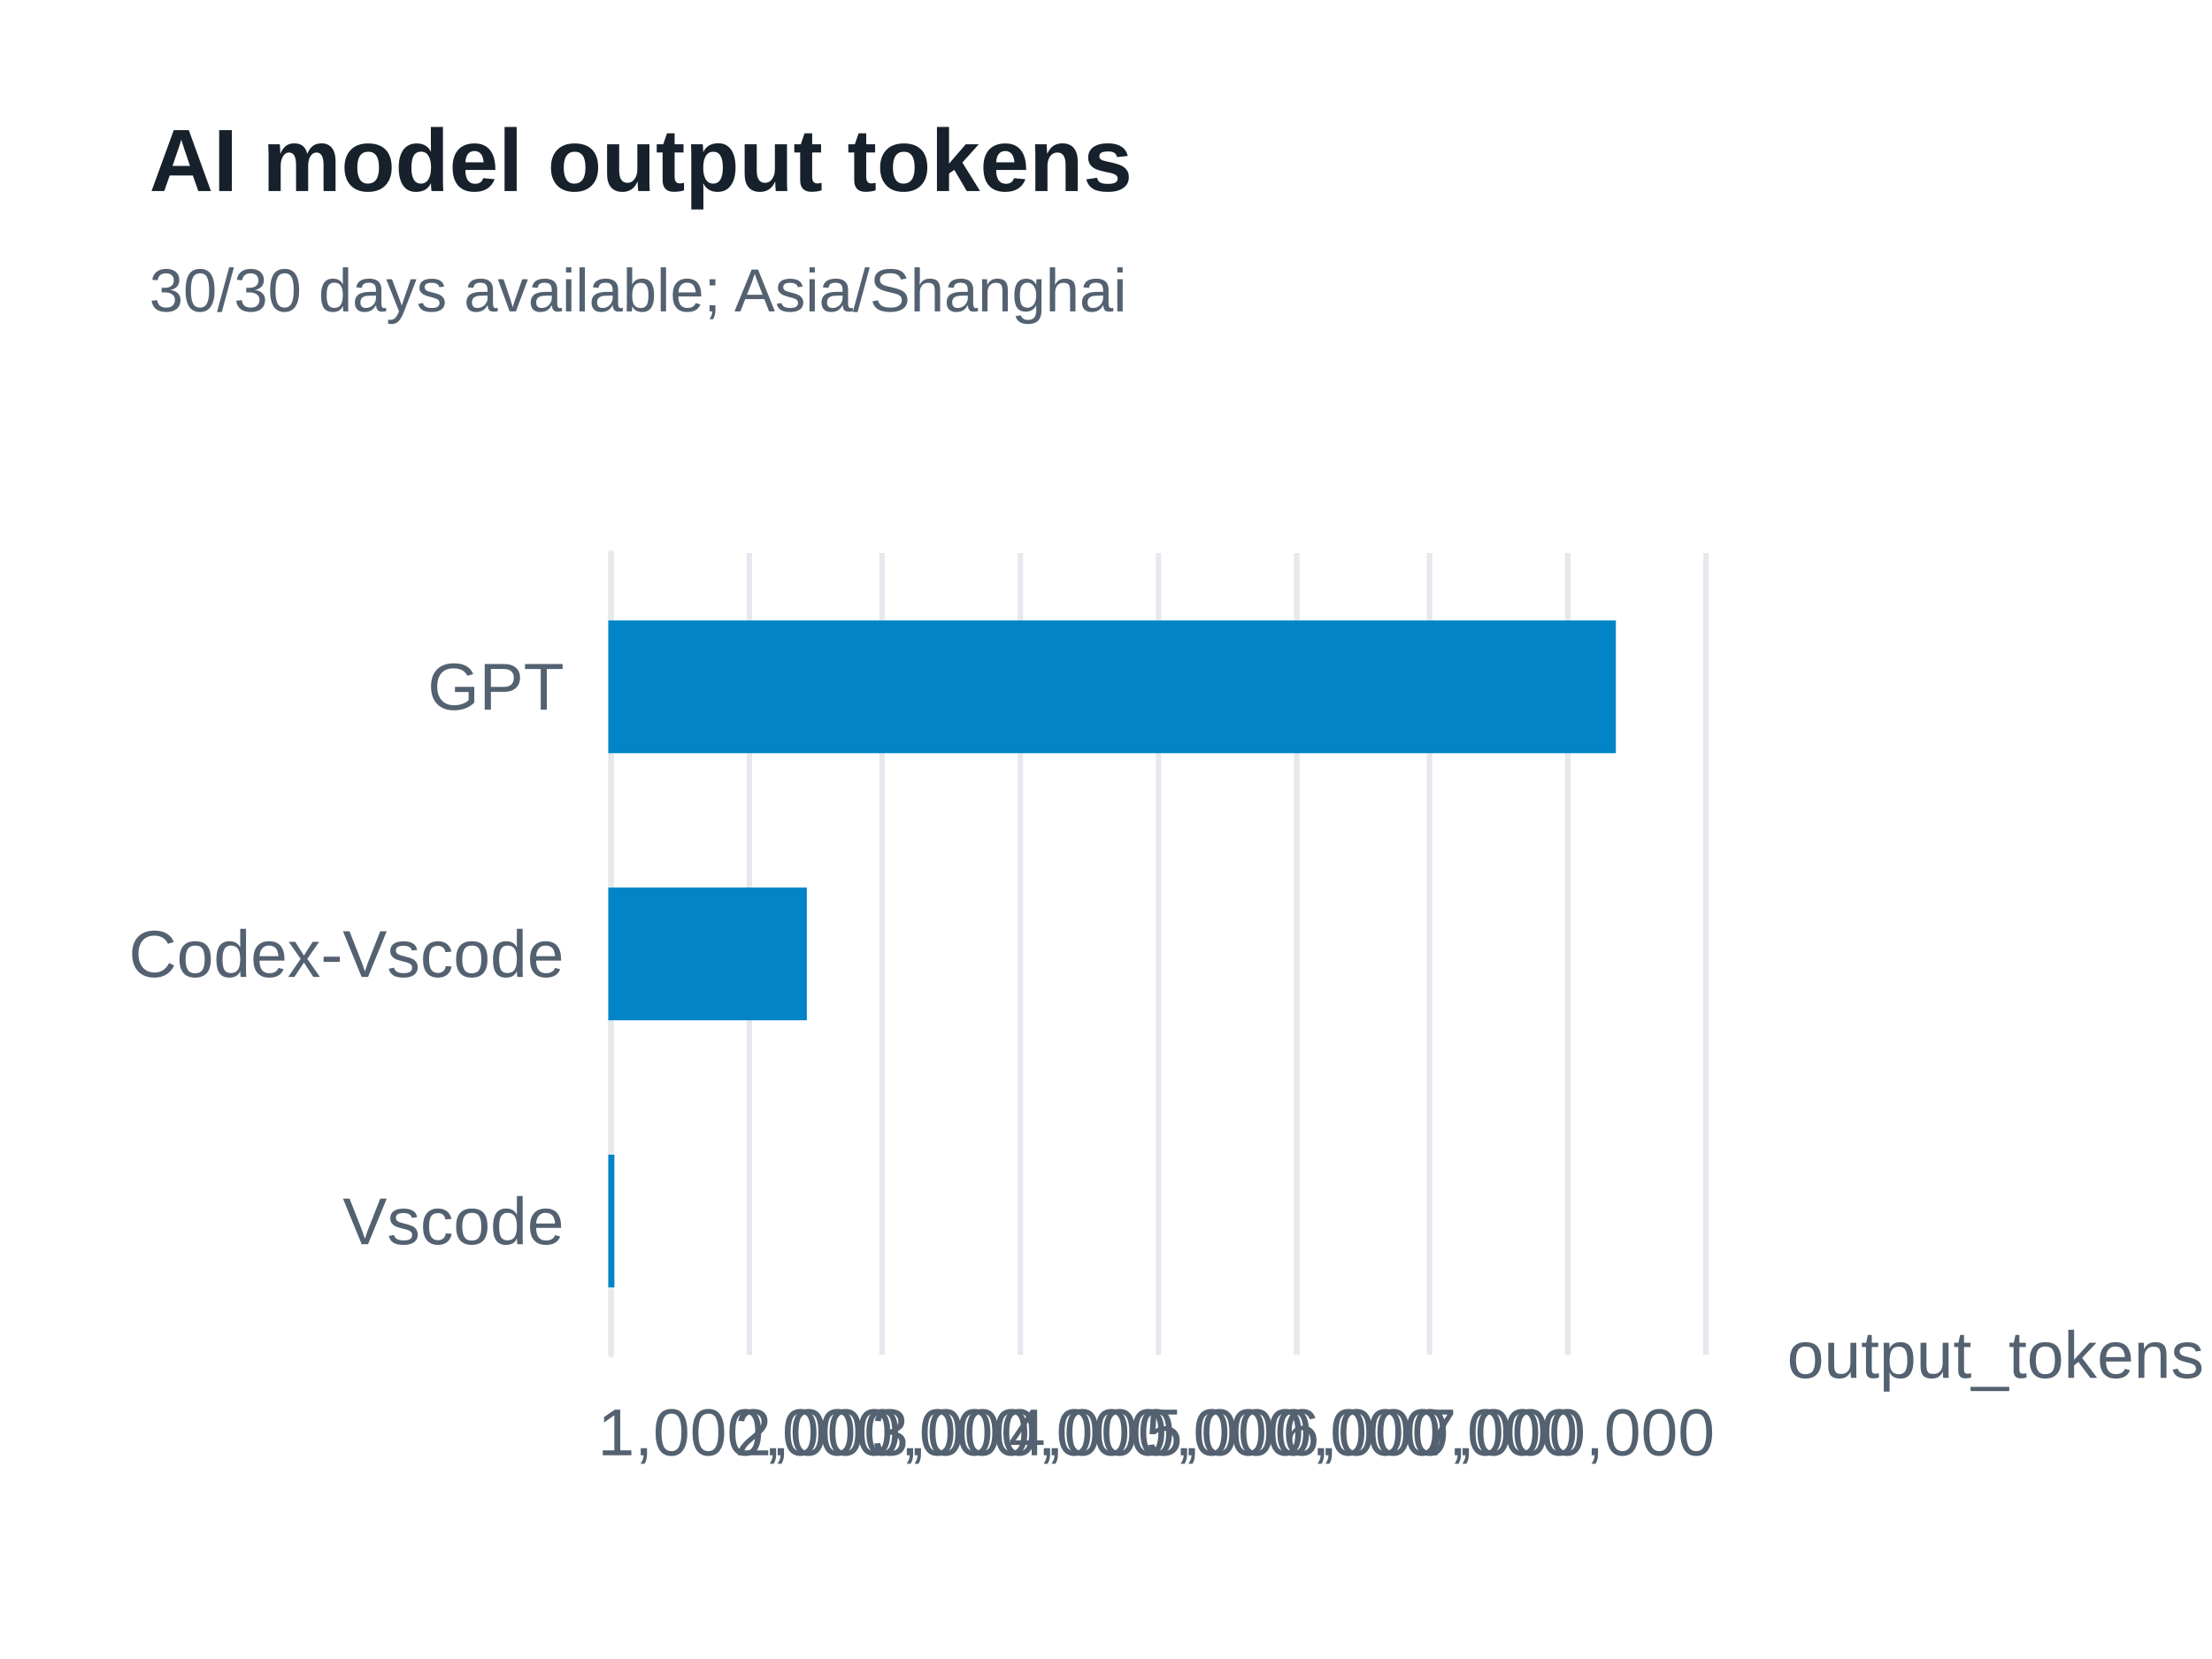
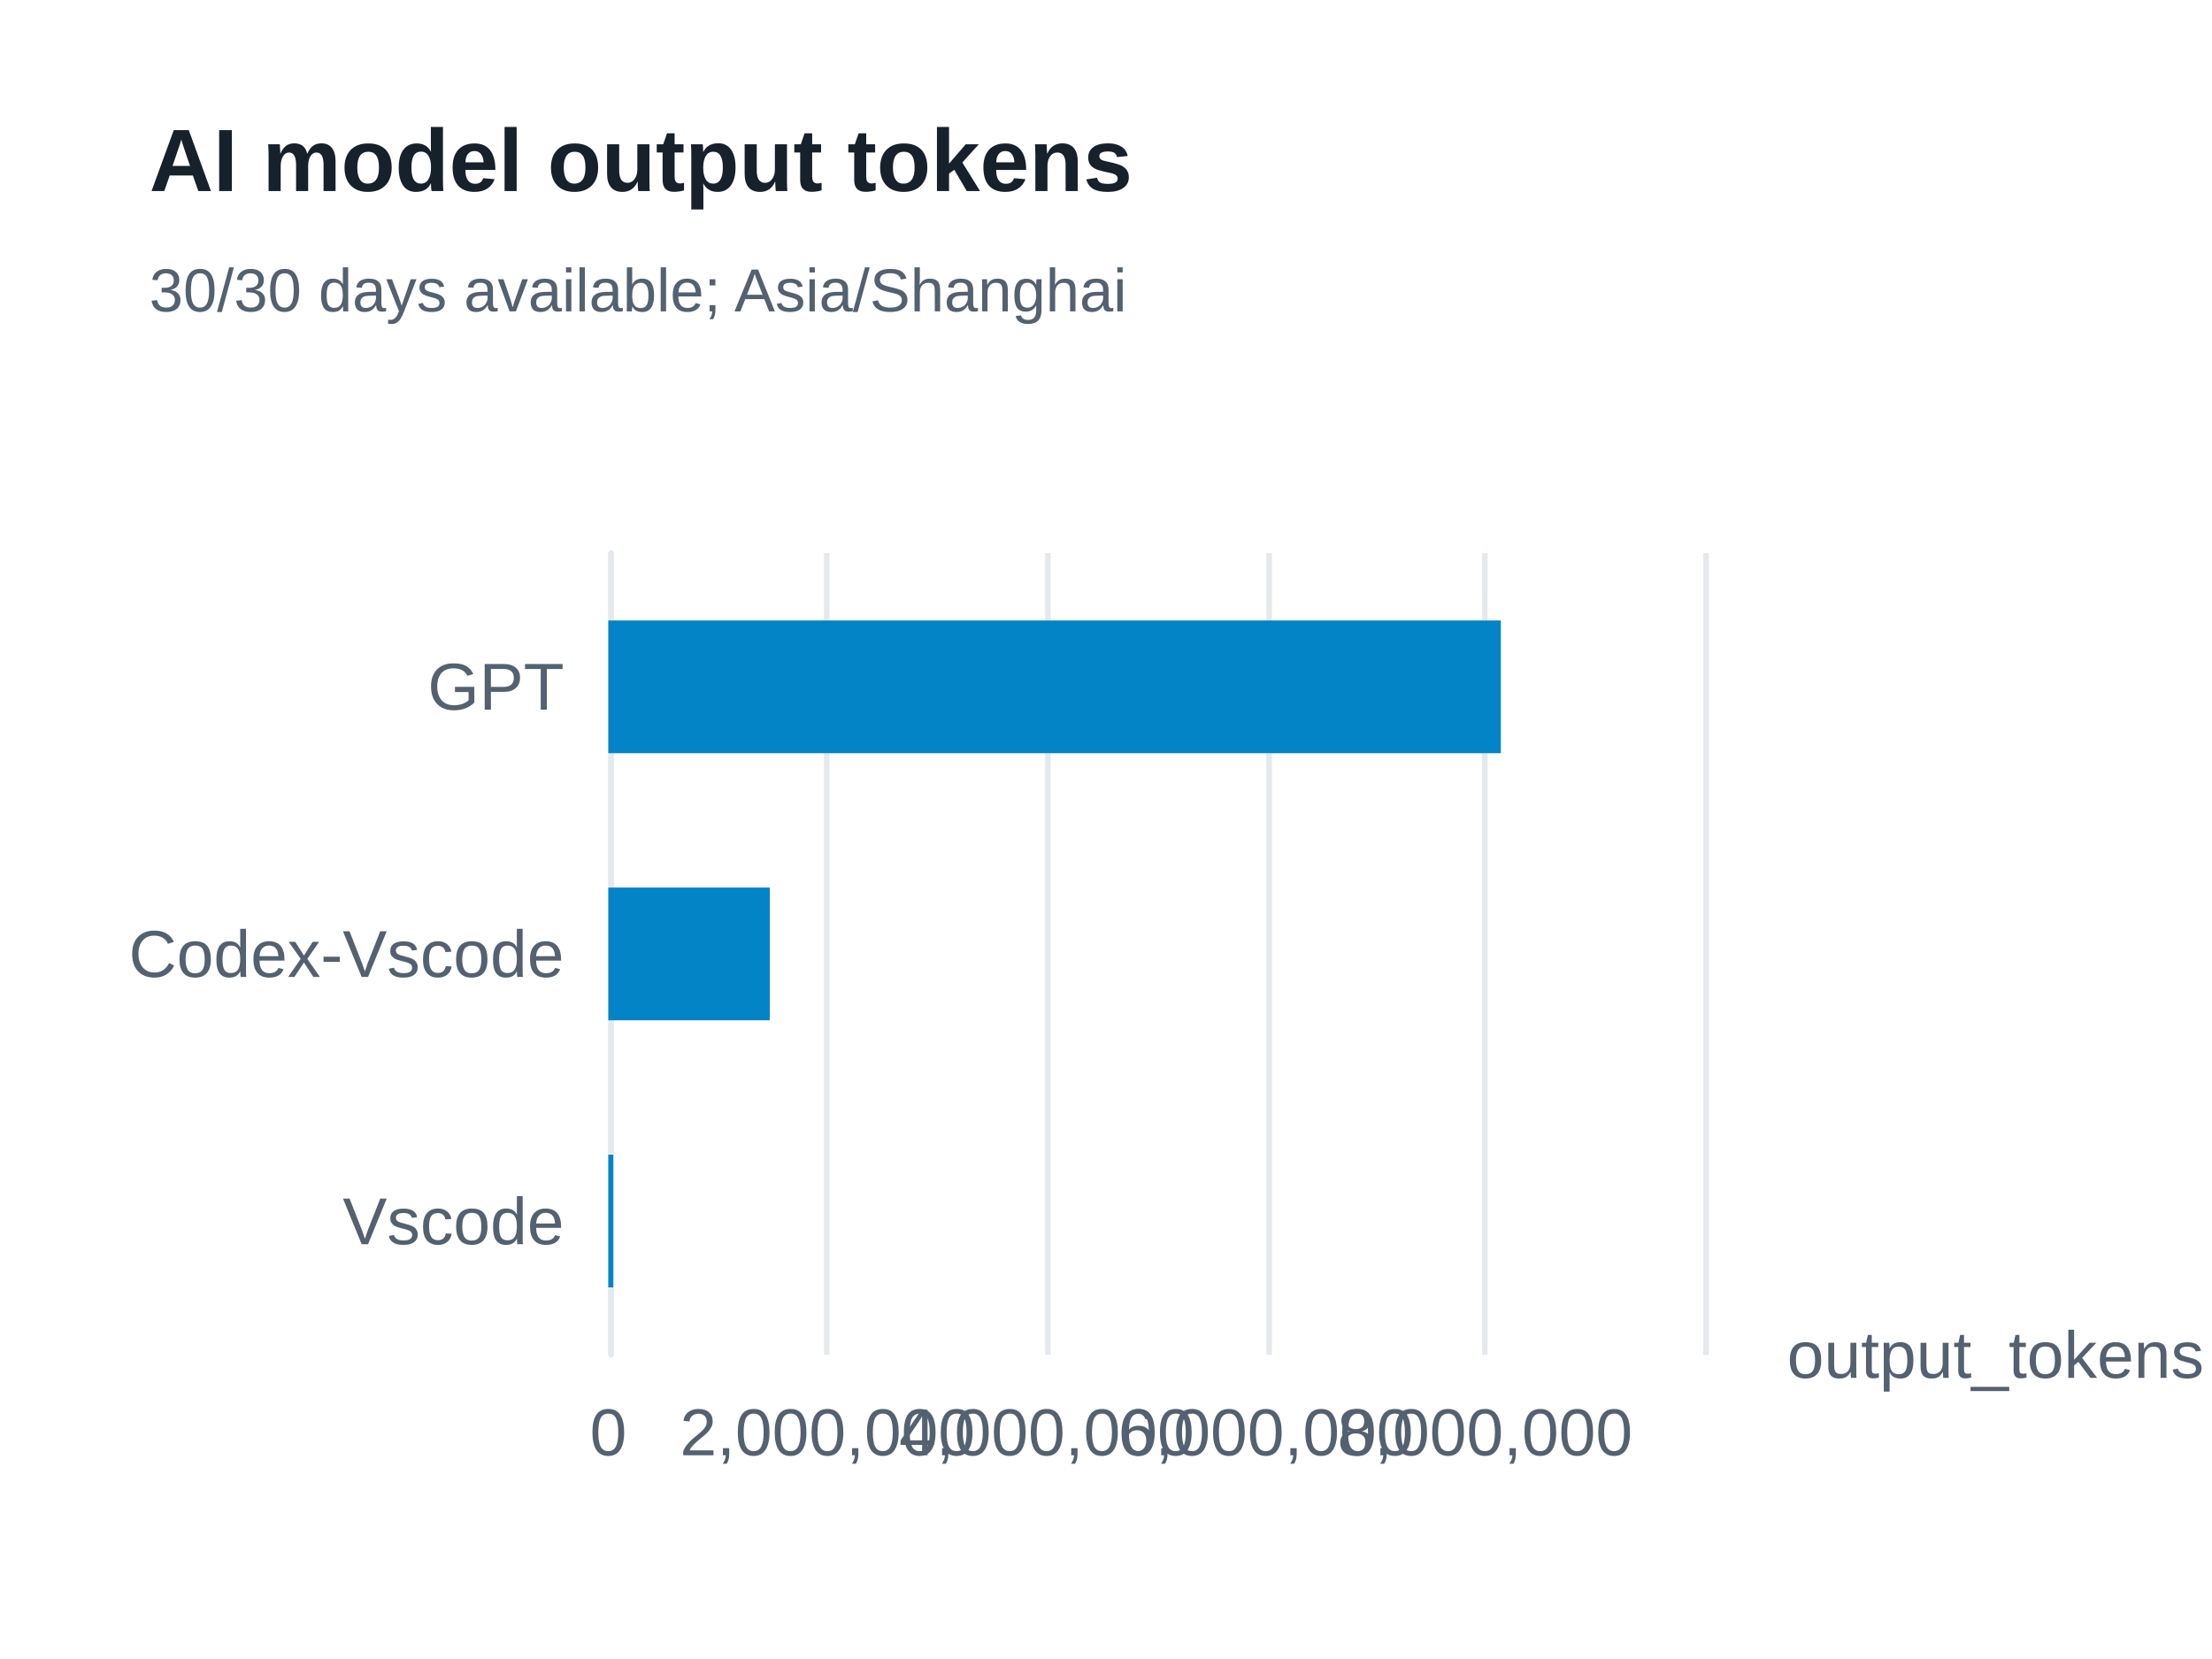
<svg xmlns="http://www.w3.org/2000/svg" width="400" height="300" version="1.1" baseProfile="full" viewBox="0 0 400 300" role="img" aria-labelledby="model-output-tokens-title model-output-tokens-description">
  <rect width="400" height="300" x="0" y="0" fill="#ffffff" />
-   <path d="M110.5 100L110.5 245" fill="none" pointer-events="visible" stroke="#e5e9ed" class="zr65-cls-504" />
-   <path d="M135.5 100L135.5 245" fill="none" pointer-events="visible" stroke="#e5e9ed" class="zr65-cls-504" />
-   <path d="M159.5 100L159.5 245" fill="none" pointer-events="visible" stroke="#e5e9ed" class="zr65-cls-504" />
-   <path d="M184.5 100L184.5 245" fill="none" pointer-events="visible" stroke="#e5e9ed" class="zr65-cls-504" />
-   <path d="M209.5 100L209.5 245" fill="none" pointer-events="visible" stroke="#e5e9ed" class="zr65-cls-504" />
-   <path d="M234.5 100L234.5 245" fill="none" pointer-events="visible" stroke="#e5e9ed" class="zr65-cls-504" />
-   <path d="M258.5 100L258.5 245" fill="none" pointer-events="visible" stroke="#e5e9ed" class="zr65-cls-504" />
-   <path d="M283.5 100L283.5 245" fill="none" pointer-events="visible" stroke="#e5e9ed" class="zr65-cls-504" />
-   <path d="M308.5 100L308.5 245" fill="none" pointer-events="visible" stroke="#e5e9ed" class="zr65-cls-504" />
-   <path d="M110.5 245L110.5 100" fill="none" pointer-events="visible" stroke="#e5e9ed" stroke-linecap="round" class="zr65-cls-504" />
+   <path d="M110.5 100L110.5 245" fill="none" pointer-events="visible" stroke="#e5e9ed" class="zr65-cls-478" />
+   <path d="M149.5 100L149.5 245" fill="none" pointer-events="visible" stroke="#e5e9ed" class="zr65-cls-478" />
+   <path d="M189.5 100L189.5 245" fill="none" pointer-events="visible" stroke="#e5e9ed" class="zr65-cls-478" />
+   <path d="M229.5 100L229.5 245" fill="none" pointer-events="visible" stroke="#e5e9ed" class="zr65-cls-478" />
+   <path d="M268.5 100L268.5 245" fill="none" pointer-events="visible" stroke="#e5e9ed" class="zr65-cls-478" />
+   <path d="M308.5 100L308.5 245" fill="none" pointer-events="visible" stroke="#e5e9ed" class="zr65-cls-478" />
+   <path d="M110.5 245L110.5 100" fill="none" pointer-events="visible" stroke="#e5e9ed" stroke-linecap="round" class="zr65-cls-478" />
  <text dominant-baseline="central" text-anchor="start" style="font-size:12px;font-family:Arial, Noto Sans CJK SC, Microsoft YaHei, sans-serif;" transform="translate(323.16 245)" fill="#536170">output_tokens</text>
  <text dominant-baseline="central" text-anchor="end" style="font-size:12px;font-family:Arial, Noto Sans CJK SC, Microsoft YaHei, sans-serif;" transform="translate(102 220.8333)" fill="#536170">Vscode</text>
  <text dominant-baseline="central" text-anchor="end" style="font-size:12px;font-family:Arial, Noto Sans CJK SC, Microsoft YaHei, sans-serif;" transform="translate(102 172.5)" fill="#536170">Codex-Vscode</text>
  <text dominant-baseline="central" text-anchor="end" style="font-size:12px;font-family:Arial, Noto Sans CJK SC, Microsoft YaHei, sans-serif;" transform="translate(102 124.1667)" fill="#536170">GPT</text>
-   <text dominant-baseline="central" text-anchor="middle" style="font-size:12px;font-family:Arial, Noto Sans CJK SC, Microsoft YaHei, sans-serif;" y="6" transform="translate(134.77 253)" fill="#536170">1,000,000</text>
-   <text dominant-baseline="central" text-anchor="middle" style="font-size:12px;font-family:Arial, Noto Sans CJK SC, Microsoft YaHei, sans-serif;" y="6" transform="translate(159.54 253)" fill="#536170">2,000,000</text>
-   <text dominant-baseline="central" text-anchor="middle" style="font-size:12px;font-family:Arial, Noto Sans CJK SC, Microsoft YaHei, sans-serif;" y="6" transform="translate(184.31 253)" fill="#536170">3,000,000</text>
-   <text dominant-baseline="central" text-anchor="middle" style="font-size:12px;font-family:Arial, Noto Sans CJK SC, Microsoft YaHei, sans-serif;" y="6" transform="translate(209.08 253)" fill="#536170">4,000,000</text>
-   <text dominant-baseline="central" text-anchor="middle" style="font-size:12px;font-family:Arial, Noto Sans CJK SC, Microsoft YaHei, sans-serif;" y="6" transform="translate(233.85 253)" fill="#536170">5,000,000</text>
-   <text dominant-baseline="central" text-anchor="middle" style="font-size:12px;font-family:Arial, Noto Sans CJK SC, Microsoft YaHei, sans-serif;" y="6" transform="translate(258.62 253)" fill="#536170">6,000,000</text>
-   <text dominant-baseline="central" text-anchor="middle" style="font-size:12px;font-family:Arial, Noto Sans CJK SC, Microsoft YaHei, sans-serif;" y="6" transform="translate(283.39 253)" fill="#536170">7,000,000</text>
-   <path d="M110 208.8l1.1 0l0 24l-1.1 0Z" fill="#0284c7" ecmeta_series_index="0" ecmeta_data_index="0" ecmeta_ssr_type="chart" class="zr65-cls-505" />
-   <path d="M110 160.5l35.9 0l0 24l-35.9 0Z" fill="#0284c7" ecmeta_series_index="0" ecmeta_data_index="1" ecmeta_ssr_type="chart" class="zr65-cls-505" />
-   <path d="M110 112.2l182.2 0l0 24l-182.2 0Z" fill="#0284c7" ecmeta_series_index="0" ecmeta_data_index="2" ecmeta_ssr_type="chart" class="zr65-cls-505" />
-   <path d="M-5 -5l188.2 0l0 47l-188.2 0Z" transform="translate(27 21)" fill="rgb(0,0,0)" fill-opacity="0" stroke="#3c3c41" stroke-width="0" class="zr65-cls-504" />
+   <text dominant-baseline="central" text-anchor="middle" style="font-size:12px;font-family:Arial, Noto Sans CJK SC, Microsoft YaHei, sans-serif;" y="6" transform="translate(110 253)" fill="#536170">0</text>
+   <text dominant-baseline="central" text-anchor="middle" style="font-size:12px;font-family:Arial, Noto Sans CJK SC, Microsoft YaHei, sans-serif;" y="6" transform="translate(149.632 253)" fill="#536170">2,000,000</text>
+   <text dominant-baseline="central" text-anchor="middle" style="font-size:12px;font-family:Arial, Noto Sans CJK SC, Microsoft YaHei, sans-serif;" y="6" transform="translate(189.264 253)" fill="#536170">4,000,000</text>
+   <text dominant-baseline="central" text-anchor="middle" style="font-size:12px;font-family:Arial, Noto Sans CJK SC, Microsoft YaHei, sans-serif;" y="6" transform="translate(228.896 253)" fill="#536170">6,000,000</text>
+   <text dominant-baseline="central" text-anchor="middle" style="font-size:12px;font-family:Arial, Noto Sans CJK SC, Microsoft YaHei, sans-serif;" y="6" transform="translate(268.528 253)" fill="#536170">8,000,000</text>
+   <path d="M110 208.8l0.9 0l0 24l-0.9 0Z" fill="#0284c7" ecmeta_series_index="0" ecmeta_data_index="0" ecmeta_ssr_type="chart" class="zr65-cls-479" />
+   <path d="M110 160.5l29.2 0l0 24l-29.2 0Z" fill="#0284c7" ecmeta_series_index="0" ecmeta_data_index="1" ecmeta_ssr_type="chart" class="zr65-cls-479" />
+   <path d="M110 112.2l161.4 0l0 24l-161.4 0Z" fill="#0284c7" ecmeta_series_index="0" ecmeta_data_index="2" ecmeta_ssr_type="chart" class="zr65-cls-479" />
+   <path d="M-5 -5l188.2 0l0 47l-188.2 0Z" transform="translate(27 21)" fill="rgb(0,0,0)" fill-opacity="0" stroke="#3c3c41" stroke-width="0" class="zr65-cls-478" />
  <text dominant-baseline="central" text-anchor="start" style="font-size:16px;font-family:Arial, Noto Sans CJK SC, Microsoft YaHei, sans-serif;font-weight:bold;" xml:space="preserve" y="8" transform="translate(27 21)" fill="#17212b">AI model output tokens</text>
  <text dominant-baseline="central" text-anchor="start" style="font-size:11px;font-family:Arial, Noto Sans CJK SC, Microsoft YaHei, sans-serif;" xml:space="preserve" y="31.5" transform="translate(27 21)" fill="#536170">30/30 days available; Asia/Shanghai</text>
  <style>
- .zr65-cls-504:hover {
+ .zr65-cls-478:hover {
pointer-events:none;
}
- .zr65-cls-505:hover {
+ .zr65-cls-479:hover {
cursor:pointer;
fill:rgba(2,145,218,1);
}



</style>
</svg>
